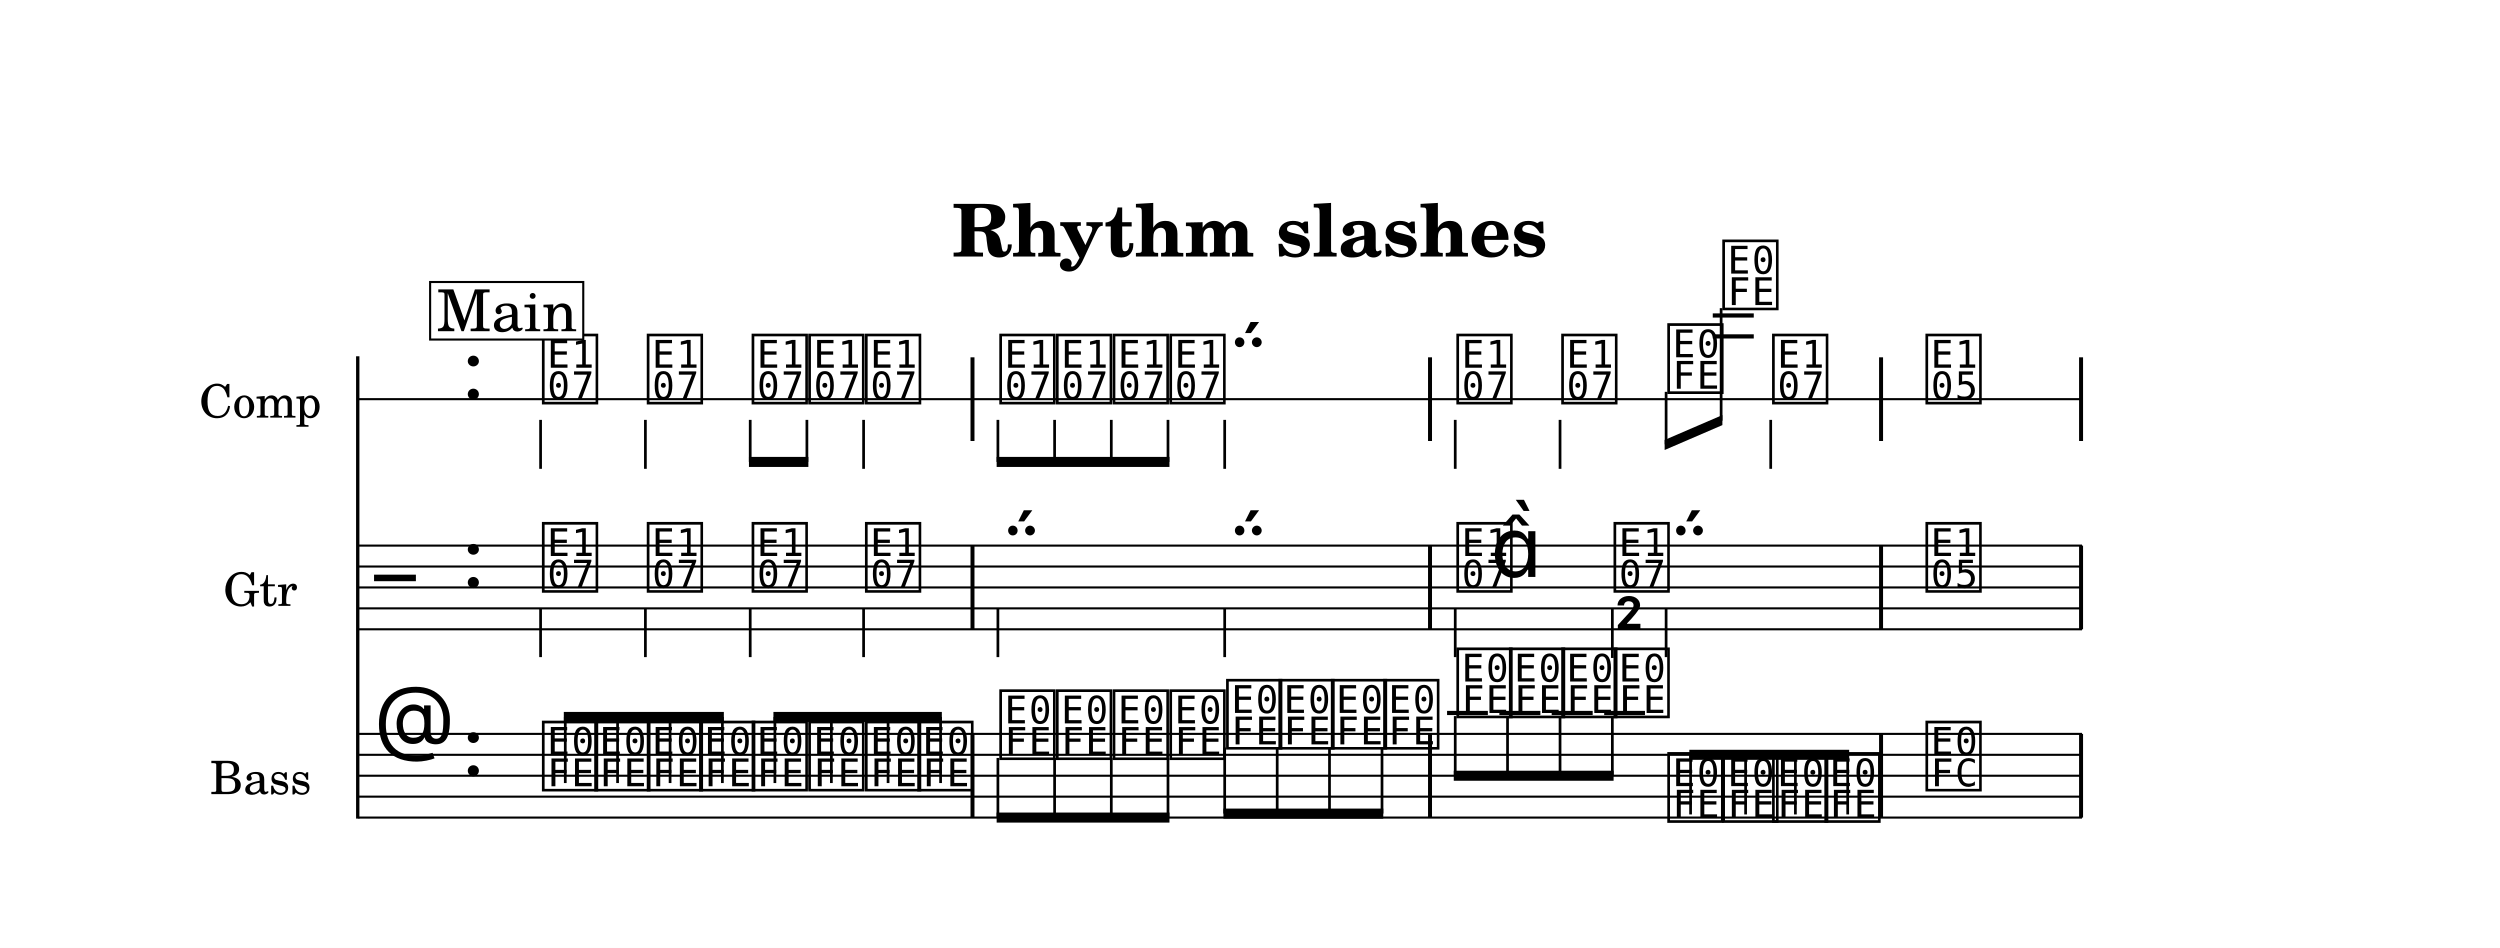
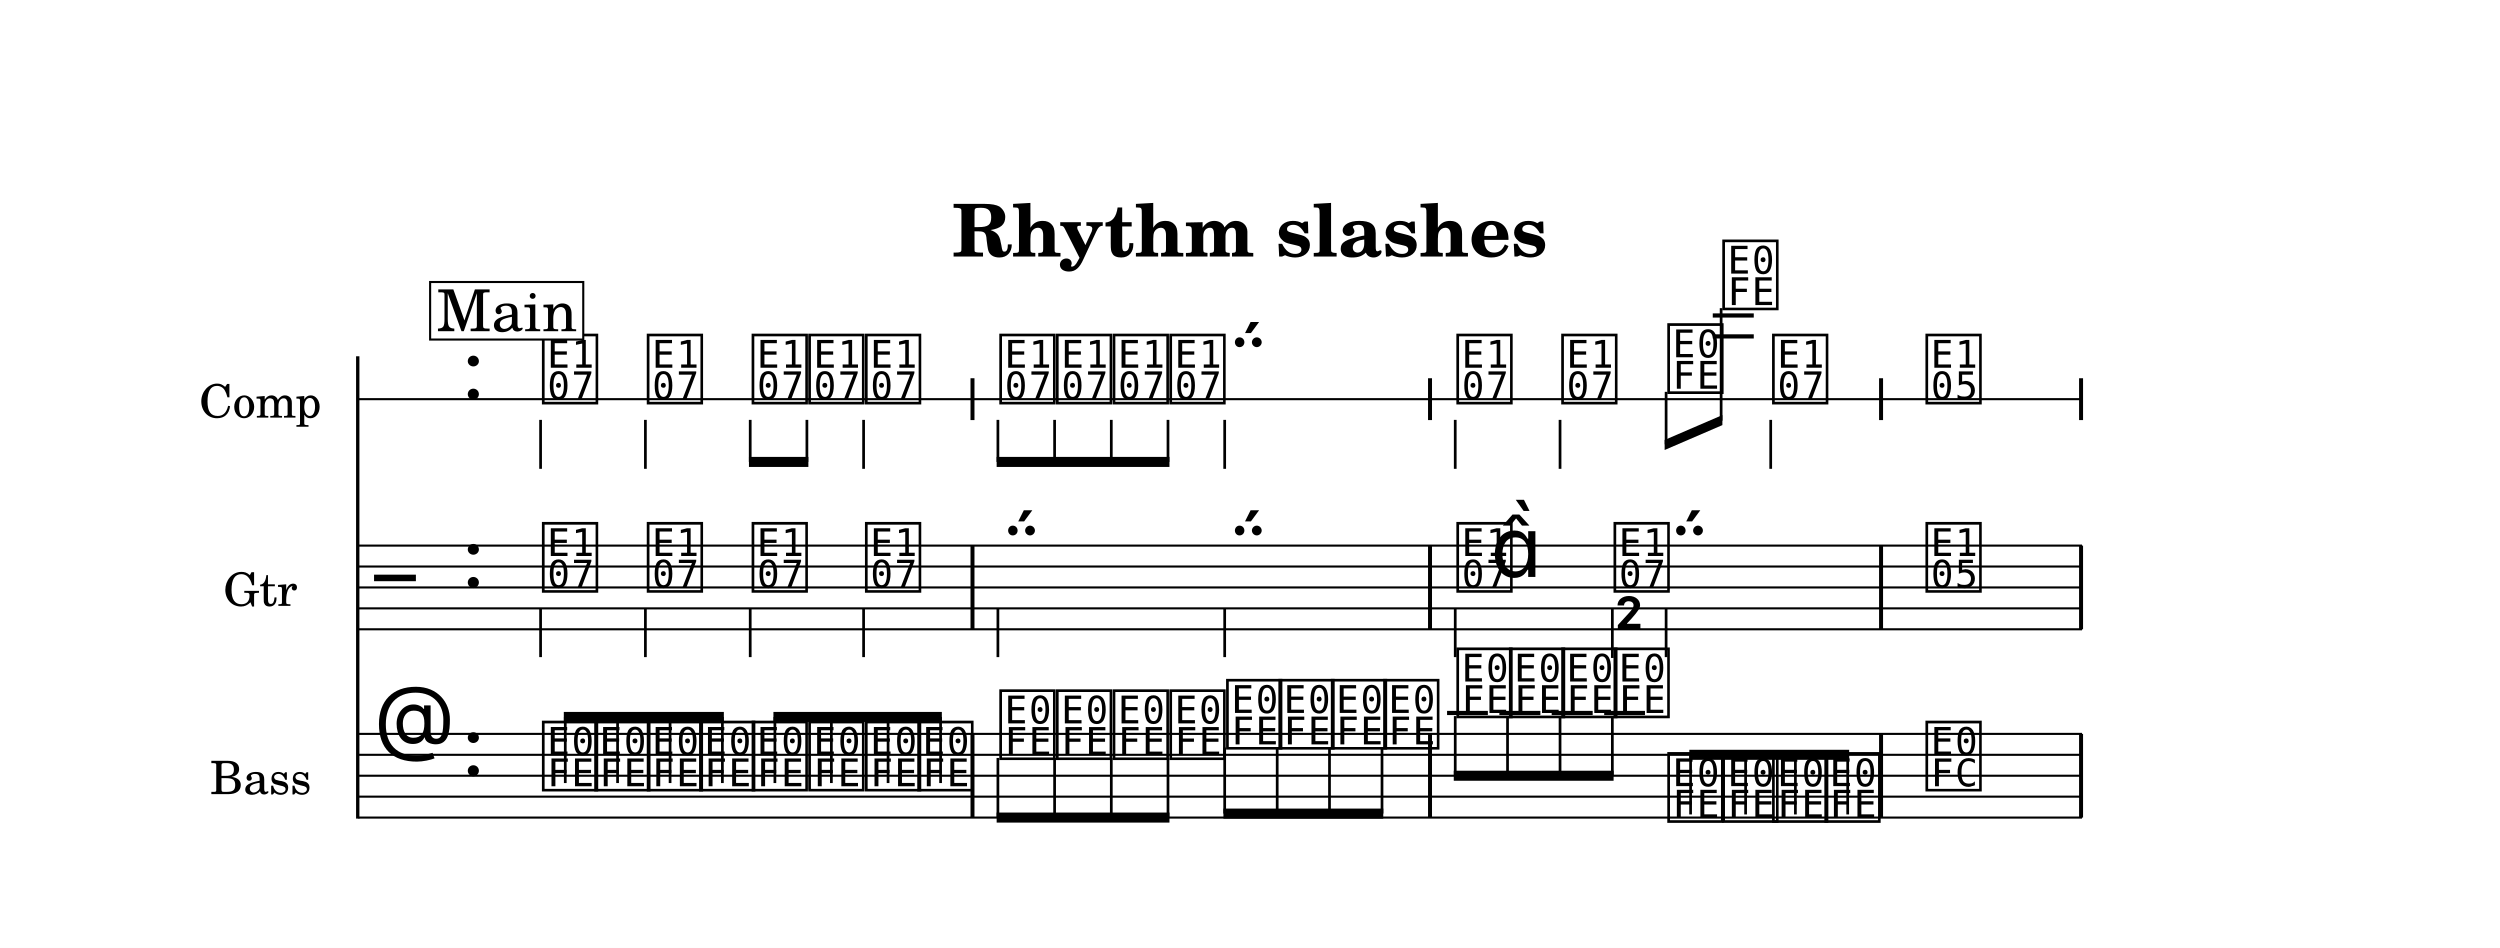
<svg xmlns="http://www.w3.org/2000/svg" width="1195.0" height="453.1" viewBox="0 0 119.50 45.31" font-family="TeX Gyre Schola, serif">
  <style>
  @font-face { font-family: 'Emmentaler'; src: local('Emmentaler'); }
  .music { font-family: 'Emmentaler', serif; }
</style>
  <rect x="0" y="0" width="119.50" height="45.31" fill="#FFFFFF" />
  <text x="59.75" y="12.26" font-size="3.49" font-weight="bold" text-anchor="middle" data-pos="297">Rhythm slashes</text>
  <g transform="translate(8.54,0.00) scale(1,1)">
    <text x="6.83" y="19.08" font-size="2.20" text-anchor="end" dominant-baseline="central">Comp</text>
    <text x="5.68" y="28.08" font-size="2.20" text-anchor="end" dominant-baseline="central">Gtr</text>
    <text x="6.35" y="37.08" font-size="2.20" text-anchor="end" dominant-baseline="central">Bass</text>
    <line x1="8.56" y1="17.03" x2="8.56" y2="39.13" stroke="#000000" stroke-width="0.160" />
    <line x1="8.59" y1="19.08" x2="90.98" y2="19.08" stroke="#000000" stroke-width="0.100" />
    <text class="music" x="13.54" y="19.08" font-size="4.00" data-pos="319"></text>
    <line x1="73.33" y1="16.08" x2="75.29" y2="16.08" stroke="#000000" stroke-width="0.200" />
    <line x1="73.33" y1="15.08" x2="75.29" y2="15.08" stroke="#000000" stroke-width="0.200" />
    <text class="music" x="17.24" y="19.08" font-size="4.00" data-pos="409"></text>
    <line x1="17.30" y1="20.07" x2="17.30" y2="22.41" stroke="#000000" stroke-width="0.130" />
    <text class="music" x="22.25" y="19.08" font-size="4.00" data-pos="412"></text>
    <line x1="22.31" y1="20.07" x2="22.31" y2="22.41" stroke="#000000" stroke-width="0.130" />
    <text class="music" x="27.26" y="19.08" font-size="4.00" data-pos="414"></text>
    <text class="music" x="29.97" y="19.08" font-size="4.00" data-pos="416"></text>
    <text class="music" x="32.68" y="19.08" font-size="4.00" data-pos="418"></text>
    <line x1="32.74" y1="20.07" x2="32.74" y2="22.41" stroke="#000000" stroke-width="0.130" />
    <text class="music" x="39.10" y="19.08" font-size="4.00" data-pos="422"></text>
    <text class="music" x="41.81" y="19.08" font-size="4.00" data-pos="425"></text>
    <text class="music" x="44.52" y="19.08" font-size="4.00" data-pos="427"></text>
    <text class="music" x="47.23" y="19.08" font-size="4.00" data-pos="429"></text>
    <text class="music" x="49.94" y="19.08" font-size="4.00" data-pos="431"></text>
    <line x1="50.00" y1="20.07" x2="50.00" y2="22.41" stroke="#000000" stroke-width="0.130" />
    <text class="music" x="60.95" y="19.08" font-size="4.00" data-pos="436"></text>
    <line x1="61.02" y1="20.07" x2="61.02" y2="22.41" stroke="#000000" stroke-width="0.130" />
    <text class="music" x="65.96" y="19.08" font-size="4.00" data-pos="439"></text>
    <line x1="66.03" y1="20.07" x2="66.03" y2="22.41" stroke="#000000" stroke-width="0.130" />
    <text class="music" x="71.03" y="18.58" font-size="4.00" data-pos="441"></text>
    <text class="music" x="73.66" y="14.58" font-size="4.00" data-pos="445"></text>
    <text class="music" x="76.04" y="19.08" font-size="4.00" data-pos="448"></text>
    <line x1="76.10" y1="20.07" x2="76.10" y2="22.41" stroke="#000000" stroke-width="0.130" />
    <text class="music" x="83.37" y="19.08" font-size="4.00" data-pos="453"></text>
-     <rect x="37.85" y="17.08" width="0.19" height="4.00" data-pos="420" />
-     <rect x="59.72" y="17.08" width="0.19" height="4.00" data-pos="434" />
-     <rect x="81.28" y="17.08" width="0.19" height="4.00" data-pos="451" />
-     <rect x="90.84" y="17.08" width="0.19" height="4.00" data-pos="456" />
+     <rect x="37.85" y="18.08" width="0.19" height="2.00" data-pos="420" />
+     <rect x="59.72" y="18.08" width="0.19" height="2.00" data-pos="434" />
+     <rect x="81.28" y="18.08" width="0.19" height="2.00" data-pos="451" />
+     <rect x="90.84" y="18.08" width="0.19" height="2.00" data-pos="456" />
    <line x1="8.59" y1="26.08" x2="90.98" y2="26.08" stroke="#000000" stroke-width="0.100" />
    <line x1="8.59" y1="27.08" x2="90.98" y2="27.08" stroke="#000000" stroke-width="0.100" />
    <line x1="8.59" y1="28.08" x2="90.98" y2="28.08" stroke="#000000" stroke-width="0.100" />
    <line x1="8.59" y1="29.08" x2="90.98" y2="29.08" stroke="#000000" stroke-width="0.100" />
    <line x1="8.59" y1="30.08" x2="90.98" y2="30.08" stroke="#000000" stroke-width="0.100" />
    <text class="music" x="9.34" y="29.08" font-size="4.00"></text>
    <text class="music" x="13.54" y="28.08" font-size="4.00" data-pos="319"></text>
    <text class="music" x="17.24" y="28.08" font-size="4.00" data-pos="469"></text>
    <line x1="17.30" y1="29.07" x2="17.30" y2="31.41" stroke="#000000" stroke-width="0.130" />
    <text class="music" x="22.25" y="28.08" font-size="4.00" data-pos="472"></text>
    <line x1="22.31" y1="29.07" x2="22.31" y2="31.41" stroke="#000000" stroke-width="0.130" />
    <text class="music" x="27.26" y="28.08" font-size="4.00" data-pos="474"></text>
    <line x1="27.32" y1="29.07" x2="27.32" y2="31.41" stroke="#000000" stroke-width="0.130" />
    <text class="music" x="32.68" y="28.08" font-size="4.00" data-pos="476"></text>
    <line x1="32.74" y1="29.07" x2="32.74" y2="31.41" stroke="#000000" stroke-width="0.130" />
    <text class="music" x="39.10" y="28.08" font-size="4.00" data-pos="480"></text>
    <line x1="39.16" y1="29.07" x2="39.16" y2="31.41" stroke="#000000" stroke-width="0.130" />
    <text class="music" x="49.94" y="28.08" font-size="4.00" data-pos="483"></text>
    <line x1="50.00" y1="29.07" x2="50.00" y2="31.41" stroke="#000000" stroke-width="0.130" />
    <text class="music" x="60.95" y="28.08" font-size="4.00" data-pos="487"></text>
    <line x1="61.02" y1="29.07" x2="61.02" y2="31.41" stroke="#000000" stroke-width="0.130" />
    <text class="music" x="62.71" y="27.58" font-size="4.00"></text>
    <text class="music" x="68.46" y="28.08" font-size="4.00" data-pos="491"></text>
    <line x1="68.53" y1="29.07" x2="68.53" y2="31.45" stroke="#000000" stroke-width="0.130" />
    <text class="music" x="68.59" y="31.41" font-size="4.00"></text>
    <text class="music" x="71.03" y="28.08" font-size="4.00" data-pos="493"></text>
    <line x1="71.10" y1="29.07" x2="71.10" y2="31.41" stroke="#000000" stroke-width="0.130" />
    <text class="music" x="83.37" y="28.08" font-size="4.00" data-pos="498"></text>
    <rect x="37.85" y="26.08" width="0.19" height="4.00" data-pos="478" />
    <rect x="59.72" y="26.08" width="0.19" height="4.00" data-pos="485" />
    <rect x="81.28" y="26.08" width="0.19" height="4.00" data-pos="496" />
    <rect x="90.84" y="26.08" width="0.19" height="4.00" data-pos="501" />
    <line x1="8.59" y1="35.08" x2="90.98" y2="35.08" stroke="#000000" stroke-width="0.100" />
    <line x1="8.59" y1="36.08" x2="90.98" y2="36.08" stroke="#000000" stroke-width="0.100" />
    <line x1="8.59" y1="37.08" x2="90.98" y2="37.08" stroke="#000000" stroke-width="0.100" />
    <line x1="8.59" y1="38.08" x2="90.98" y2="38.08" stroke="#000000" stroke-width="0.100" />
    <line x1="8.59" y1="39.08" x2="90.98" y2="39.08" stroke="#000000" stroke-width="0.100" />
    <text class="music" x="9.34" y="36.08" font-size="4.00" data-pos="368"></text>
    <text class="music" x="13.54" y="37.08" font-size="4.00" data-pos="319"></text>
    <line x1="60.63" y1="34.08" x2="62.58" y2="34.08" stroke="#000000" stroke-width="0.200" />
    <line x1="63.13" y1="34.08" x2="65.09" y2="34.08" stroke="#000000" stroke-width="0.200" />
    <line x1="65.63" y1="34.08" x2="67.59" y2="34.08" stroke="#000000" stroke-width="0.200" />
    <line x1="68.14" y1="34.08" x2="70.09" y2="34.08" stroke="#000000" stroke-width="0.200" />
    <text class="music" x="17.24" y="37.58" font-size="4.00" data-pos="514"></text>
    <text class="music" x="19.74" y="37.58" font-size="4.00" data-pos="517"></text>
    <text class="music" x="22.25" y="37.58" font-size="4.00" data-pos="519"></text>
    <text class="music" x="24.75" y="37.58" font-size="4.00" data-pos="521"></text>
    <text class="music" x="27.26" y="37.58" font-size="4.00" data-pos="523"></text>
    <text class="music" x="29.97" y="37.58" font-size="4.00" data-pos="525"></text>
    <text class="music" x="32.68" y="37.58" font-size="4.00" data-pos="527"></text>
    <text class="music" x="35.18" y="37.58" font-size="4.00" data-pos="529"></text>
    <text class="music" x="39.10" y="36.08" font-size="4.00" data-pos="533"></text>
    <text class="music" x="41.81" y="36.08" font-size="4.00" data-pos="536"></text>
    <text class="music" x="44.52" y="36.08" font-size="4.00" data-pos="538"></text>
    <text class="music" x="47.23" y="36.08" font-size="4.00" data-pos="540"></text>
    <text class="music" x="49.94" y="35.58" font-size="4.00" data-pos="542"></text>
    <text class="music" x="52.44" y="35.58" font-size="4.00" data-pos="545"></text>
    <text class="music" x="54.95" y="35.58" font-size="4.00" data-pos="547"></text>
    <text class="music" x="57.45" y="35.58" font-size="4.00" data-pos="549"></text>
    <text class="music" x="60.95" y="34.08" font-size="4.00" data-pos="553"></text>
    <text class="music" x="63.46" y="34.08" font-size="4.00" data-pos="556"></text>
    <text class="music" x="65.96" y="34.08" font-size="4.00" data-pos="558"></text>
    <text class="music" x="68.46" y="34.08" font-size="4.00" data-pos="560"></text>
    <text class="music" x="71.03" y="39.08" font-size="4.00" data-pos="562"></text>
    <text class="music" x="73.66" y="39.08" font-size="4.00" data-pos="566"></text>
    <text class="music" x="76.04" y="39.08" font-size="4.00" data-pos="568"></text>
    <text class="music" x="78.54" y="39.08" font-size="4.00" data-pos="570"></text>
    <text class="music" x="83.37" y="37.58" font-size="4.00" data-pos="574"></text>
    <rect x="37.85" y="35.08" width="0.19" height="4.00" data-pos="531" />
    <rect x="59.72" y="35.08" width="0.19" height="4.00" data-pos="551" />
    <rect x="81.28" y="35.08" width="0.19" height="4.00" data-pos="572" />
    <rect x="90.84" y="35.08" width="0.19" height="4.00" data-pos="577" />
    <polygon points="27.26,21.84 30.10,21.84 30.10,22.32 27.26,22.32" />
    <line x1="27.32" y1="20.07" x2="27.32" y2="22.08" stroke="#000000" stroke-width="0.130" />
    <line x1="30.03" y1="20.07" x2="30.03" y2="22.08" stroke="#000000" stroke-width="0.130" />
    <polygon points="39.10,21.84 47.36,21.84 47.36,22.32 39.10,22.32" />
    <line x1="39.16" y1="20.07" x2="39.16" y2="22.08" stroke="#000000" stroke-width="0.130" />
    <line x1="41.87" y1="20.07" x2="41.87" y2="22.08" stroke="#000000" stroke-width="0.130" />
    <line x1="44.58" y1="20.07" x2="44.58" y2="22.08" stroke="#000000" stroke-width="0.130" />
    <line x1="47.29" y1="20.07" x2="47.29" y2="22.08" stroke="#000000" stroke-width="0.130" />
    <polygon points="71.03,21.03 73.79,19.84 73.79,20.32 71.03,21.51" />
    <line x1="71.10" y1="18.73" x2="71.10" y2="21.24" stroke="#000000" stroke-width="0.130" />
    <line x1="73.73" y1="14.73" x2="73.73" y2="20.11" stroke="#000000" stroke-width="0.130" />
    <polygon points="18.41,34.03 26.06,34.03 26.06,34.51 18.41,34.51" />
    <line x1="18.48" y1="37.43" x2="18.48" y2="34.27" stroke="#000000" stroke-width="0.130" />
    <line x1="20.98" y1="37.43" x2="20.98" y2="34.27" stroke="#000000" stroke-width="0.130" />
    <line x1="23.49" y1="37.43" x2="23.49" y2="34.27" stroke="#000000" stroke-width="0.130" />
    <line x1="25.99" y1="37.43" x2="25.99" y2="34.27" stroke="#000000" stroke-width="0.130" />
    <polygon points="28.43,34.03 36.48,34.03 36.48,34.51 28.43,34.51" />
    <line x1="28.50" y1="37.43" x2="28.50" y2="34.27" stroke="#000000" stroke-width="0.130" />
    <line x1="31.20" y1="37.43" x2="31.20" y2="34.27" stroke="#000000" stroke-width="0.130" />
    <line x1="33.91" y1="37.43" x2="33.91" y2="34.27" stroke="#000000" stroke-width="0.130" />
    <line x1="36.42" y1="37.43" x2="36.42" y2="34.27" stroke="#000000" stroke-width="0.130" />
    <polygon points="39.10,38.84 47.36,38.84 47.36,39.32 39.10,39.32" />
    <line x1="39.16" y1="36.23" x2="39.16" y2="39.08" stroke="#000000" stroke-width="0.130" />
    <line x1="41.87" y1="36.23" x2="41.87" y2="39.08" stroke="#000000" stroke-width="0.130" />
    <line x1="44.58" y1="36.23" x2="44.58" y2="39.08" stroke="#000000" stroke-width="0.130" />
    <line x1="47.29" y1="36.23" x2="47.29" y2="39.08" stroke="#000000" stroke-width="0.130" />
    <polygon points="49.94,38.65 57.58,38.65 57.58,39.13 49.94,39.13" />
    <line x1="50.00" y1="35.73" x2="50.00" y2="38.89" stroke="#000000" stroke-width="0.130" />
    <line x1="52.51" y1="35.73" x2="52.51" y2="38.89" stroke="#000000" stroke-width="0.130" />
    <line x1="55.01" y1="35.73" x2="55.01" y2="38.89" stroke="#000000" stroke-width="0.130" />
    <line x1="57.52" y1="35.73" x2="57.52" y2="38.89" stroke="#000000" stroke-width="0.130" />
    <polygon points="60.95,36.84 68.59,36.84 68.59,37.32 60.95,37.32" />
    <line x1="61.02" y1="34.23" x2="61.02" y2="37.08" stroke="#000000" stroke-width="0.130" />
    <line x1="63.52" y1="34.23" x2="63.52" y2="37.08" stroke="#000000" stroke-width="0.130" />
    <line x1="66.03" y1="34.23" x2="66.03" y2="37.08" stroke="#000000" stroke-width="0.130" />
    <line x1="68.53" y1="34.23" x2="68.53" y2="37.08" stroke="#000000" stroke-width="0.130" />
    <polygon points="72.21,35.84 79.85,35.84 79.85,36.32 72.21,36.32" />
    <line x1="72.27" y1="38.93" x2="72.27" y2="36.08" stroke="#000000" stroke-width="0.130" />
    <line x1="74.90" y1="38.93" x2="74.90" y2="36.08" stroke="#000000" stroke-width="0.130" />
    <line x1="77.28" y1="38.93" x2="77.28" y2="36.08" stroke="#000000" stroke-width="0.130" />
    <line x1="79.78" y1="38.93" x2="79.78" y2="36.08" stroke="#000000" stroke-width="0.130" />
    <rect x="12.02" y="13.48" width="7.32" height="2.75" fill="#FFFFFF" stroke="#000000" stroke-width="0.100" data-pos="385" />
    <text x="15.69" y="15.83" font-size="2.77" text-anchor="middle" data-pos="385">Main</text>
  </g>
</svg>
